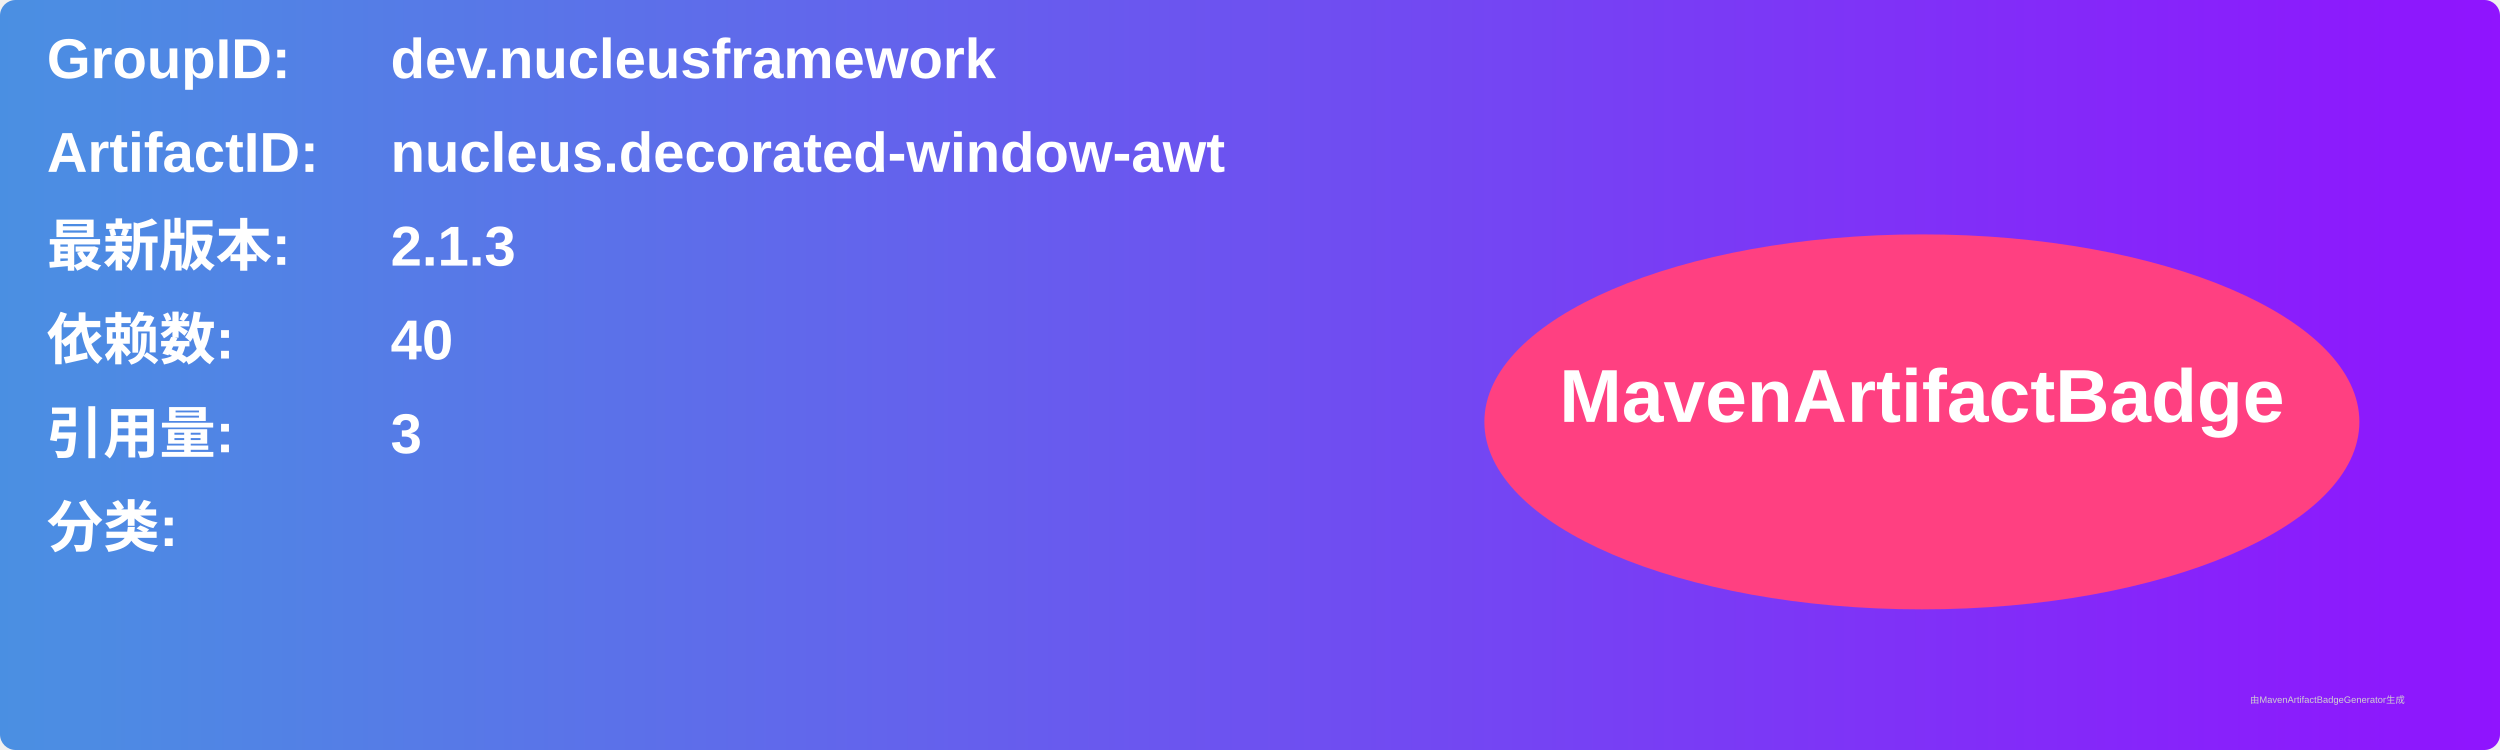
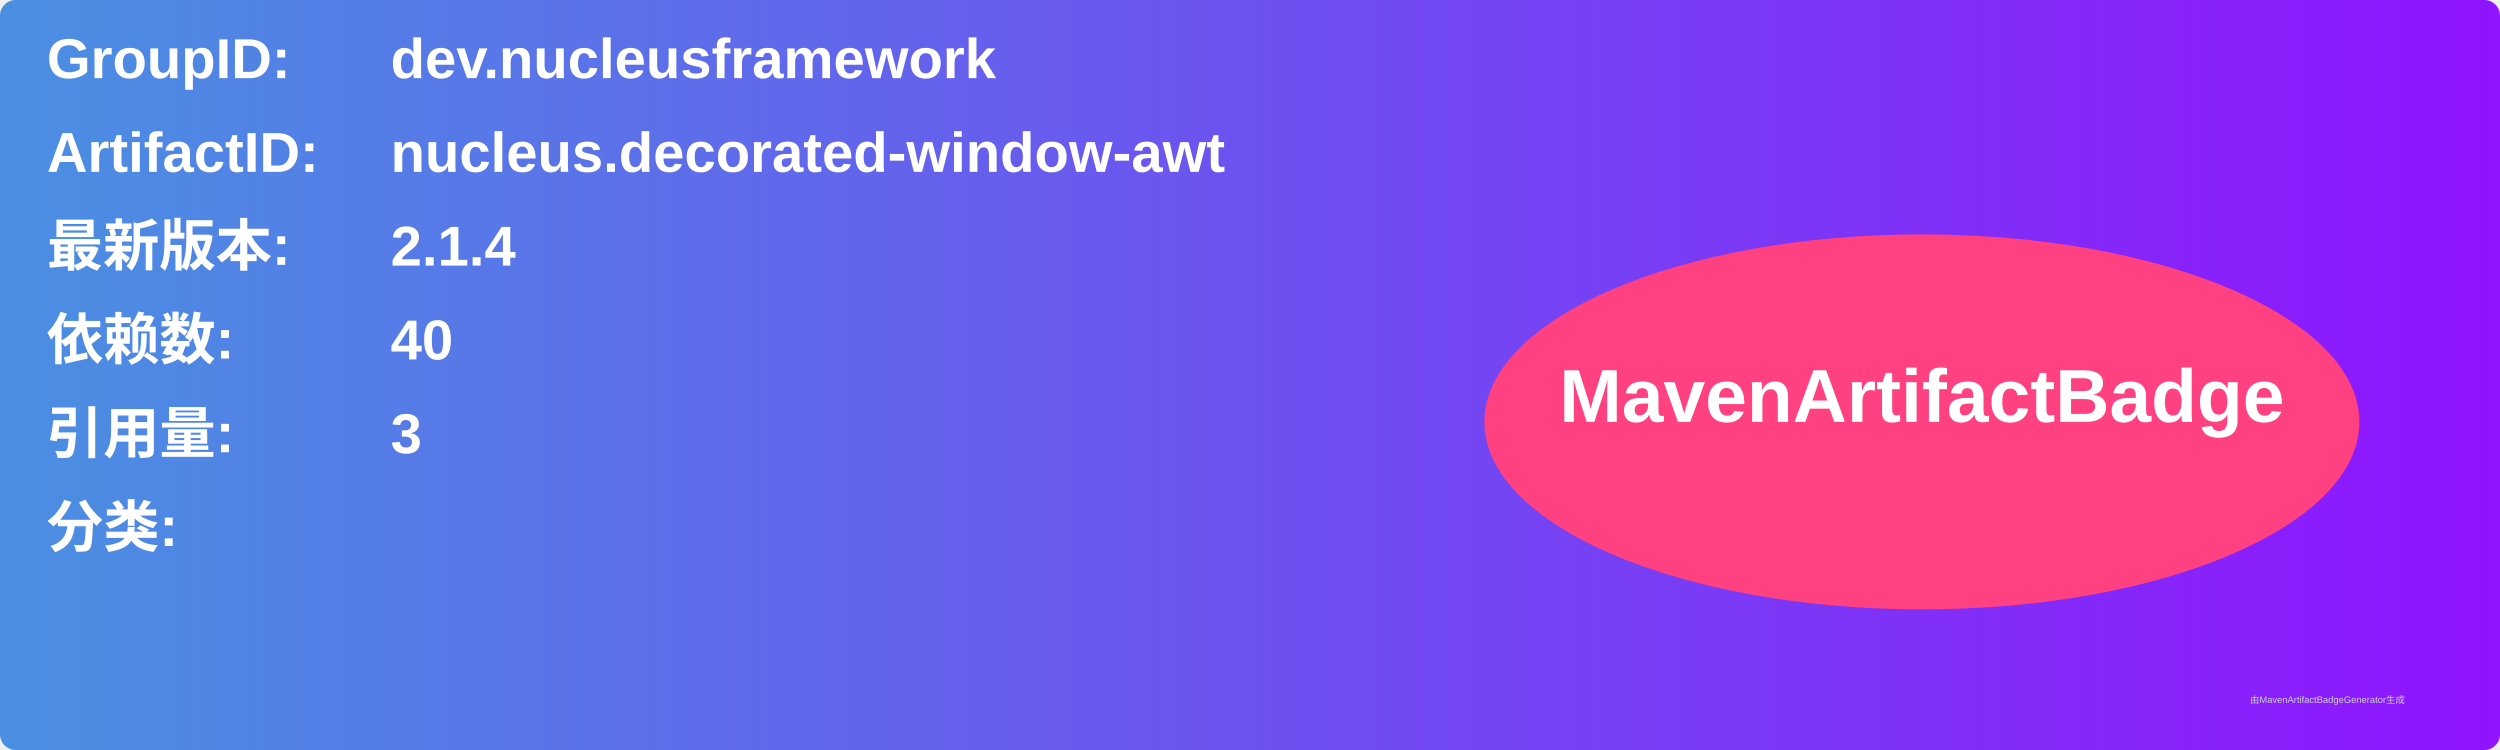
<svg xmlns="http://www.w3.org/2000/svg" width="800" height="240" viewBox="0 0 800 240">
  <linearGradient id="grad" x1="0%" y1="0%" x2="100%" y2="0%">
    <stop offset="0%" stop-color="#4a90e2" />
    <stop offset="100%" stop-color="#9013fe" />
  </linearGradient>
  <rect width="100%" height="100%" rx="5" ry="5" fill="url(#grad)" />
  <g transform="translate(15, 15)">
    <text x="0" y="10" font-family="Arial" font-size="18" fill="white" font-weight="bold" width="260">GroupID:</text>
    <text x="110" y="10" font-family="Arial" font-size="18" fill="white" font-weight="bold" width="460">dev.nucleusframework</text>
    <text x="0" y="40" font-family="Arial" font-size="18" fill="white" font-weight="bold" width="260">ArtifactID:</text>
    <text x="110" y="40" font-family="Arial" font-size="18" fill="white" font-weight="bold" width="460">nucleus.decorated-window-awt</text>
    <text x="0" y="70" font-family="Arial" font-size="18" fill="white" font-weight="bold">最新版本:</text>
    <text x="110" y="70" font-family="Arial" font-size="18" fill="white" font-weight="bold">
-       <tspan font-weight="bold">2.1.3</tspan>
+       <tspan font-weight="bold">2.1.4</tspan>
    </text>
    <text x="0" y="100" font-family="Arial" font-size="18" fill="white" font-weight="bold">依赖数: </text>
    <text x="110" y="100" font-family="Arial" font-size="18" fill="white">
      <tspan font-weight="bold">40</tspan>
    </text>
    <text x="0" y="130" font-family="Arial" font-size="18" fill="white" font-weight="bold">引用量: </text>
    <text x="110" y="130" font-family="Arial" font-size="18" fill="white">
      <tspan font-weight="bold">3</tspan>
    </text>
    <text x="0" y="160" font-family="Arial" font-size="18" fill="white" font-weight="bold">分类:</text>
    <text x="10" y="190" font-family="Arial" font-size="10" fill="white">
      <tspan font-weight="bold" />
    </text>
    <ellipse cx="600" cy="120" rx="140" ry="60" fill="#ff4081" />
    <text x="600" y="120" text-anchor="middle" font-family="Arial" font-size="24" fill="white" font-weight="bold">MavenArtifactBadge</text>
  </g>
  <text x="720" y="225" font-family="Arial" font-size="3" fill="#d0d0d0">由MavenArtifactBadgeGenerator生成</text>
</svg>
